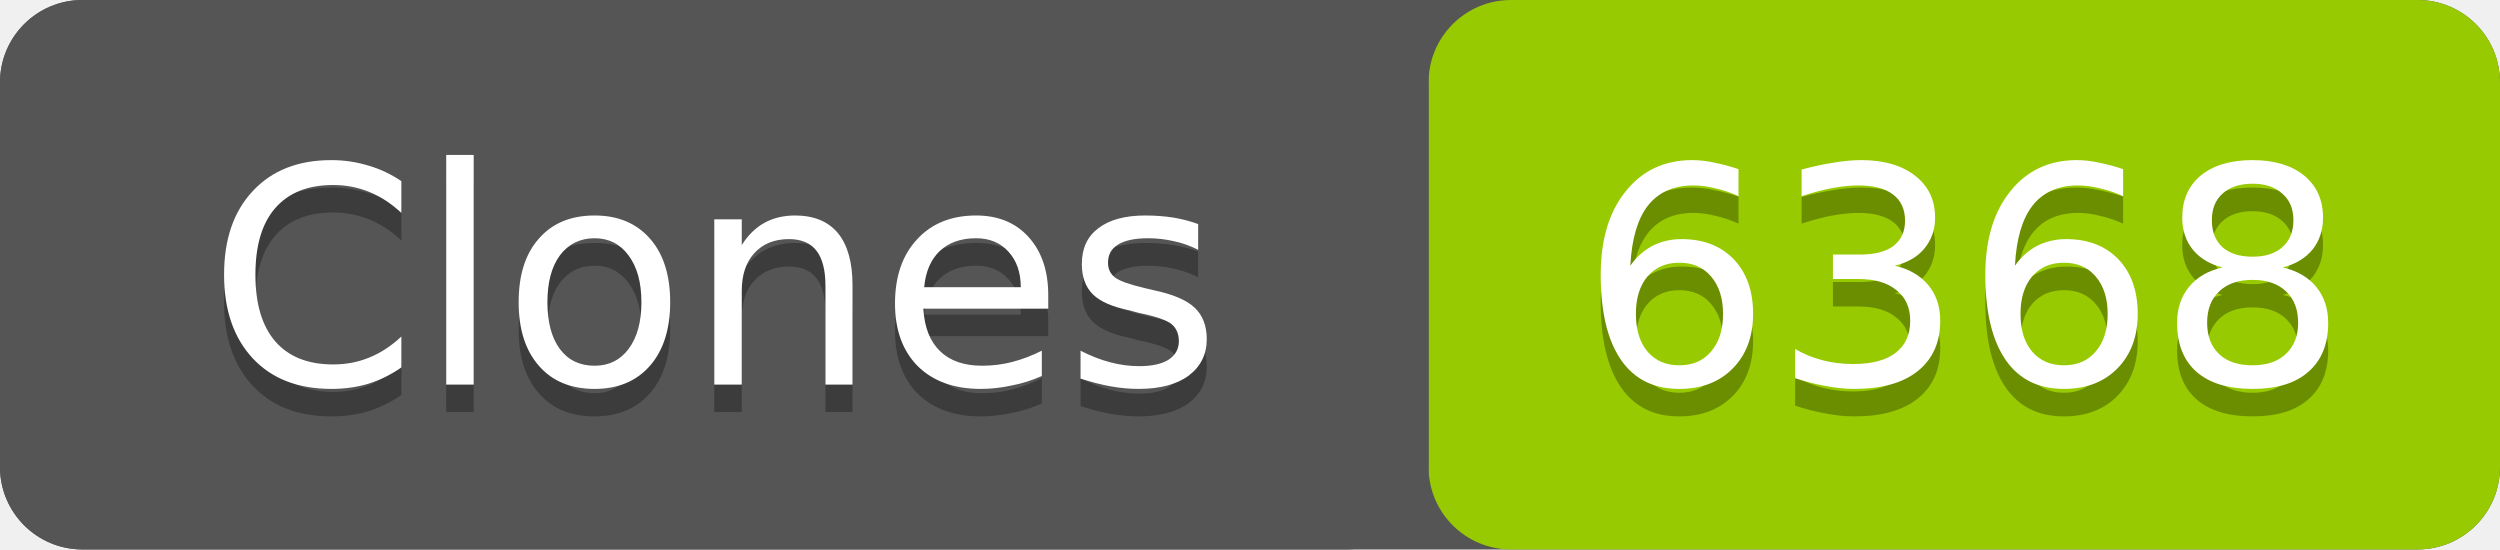
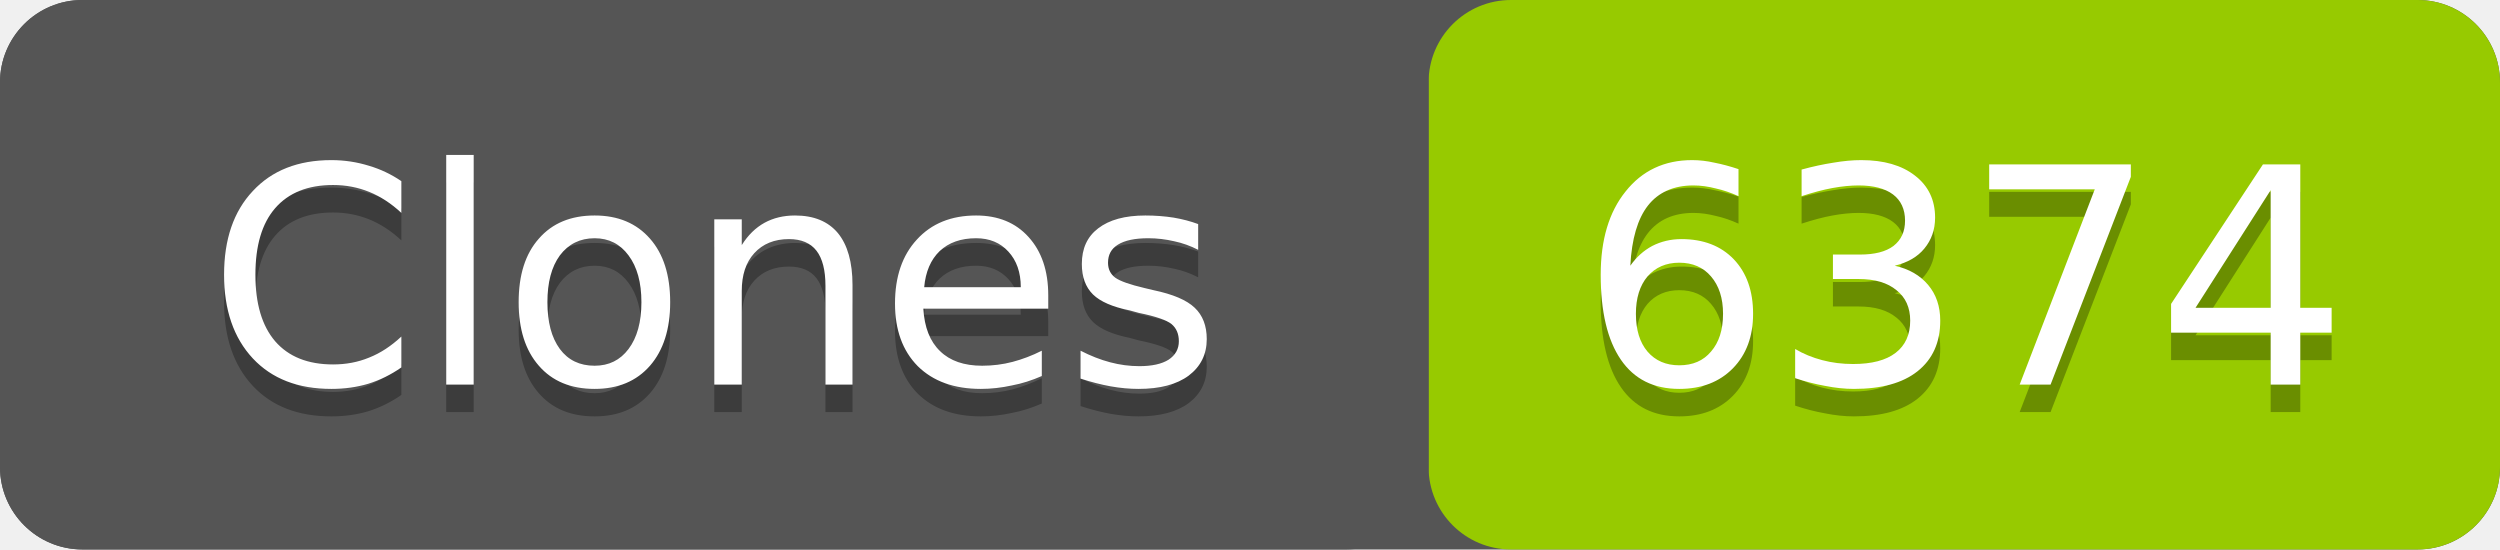
- <svg xmlns="http://www.w3.org/2000/svg" width="91" height="20" role="img" aria-label="Clones: 6368">
+ <svg xmlns="http://www.w3.org/2000/svg" width="91" height="20" role="img" aria-label="Clones: 6374">
  <rect width="91" height="20" rx="3" fill="#555" />
  <rect x="52" width="39" height="20" rx="3" fill="#97ca00" />
  <rect width="52" height="20" rx="3" fill="#555" />
  <g fill="#fff" text-anchor="middle" font-family="Verdana,Geneva,DejaVu Sans,sans-serif" font-size="11">
    <text x="26" y="15" fill="#010101" fill-opacity=".3">Clones</text>
    <text x="26" y="14">Clones</text>
-     <text x="71.5" y="15" fill="#010101" fill-opacity=".3">6368</text>
-     <text x="71.5" y="14">6368</text>
+     <text x="71.5" y="15" fill="#010101" fill-opacity=".3">6374</text>
+     <text x="71.5" y="14">6374</text>
  </g>
</svg>
